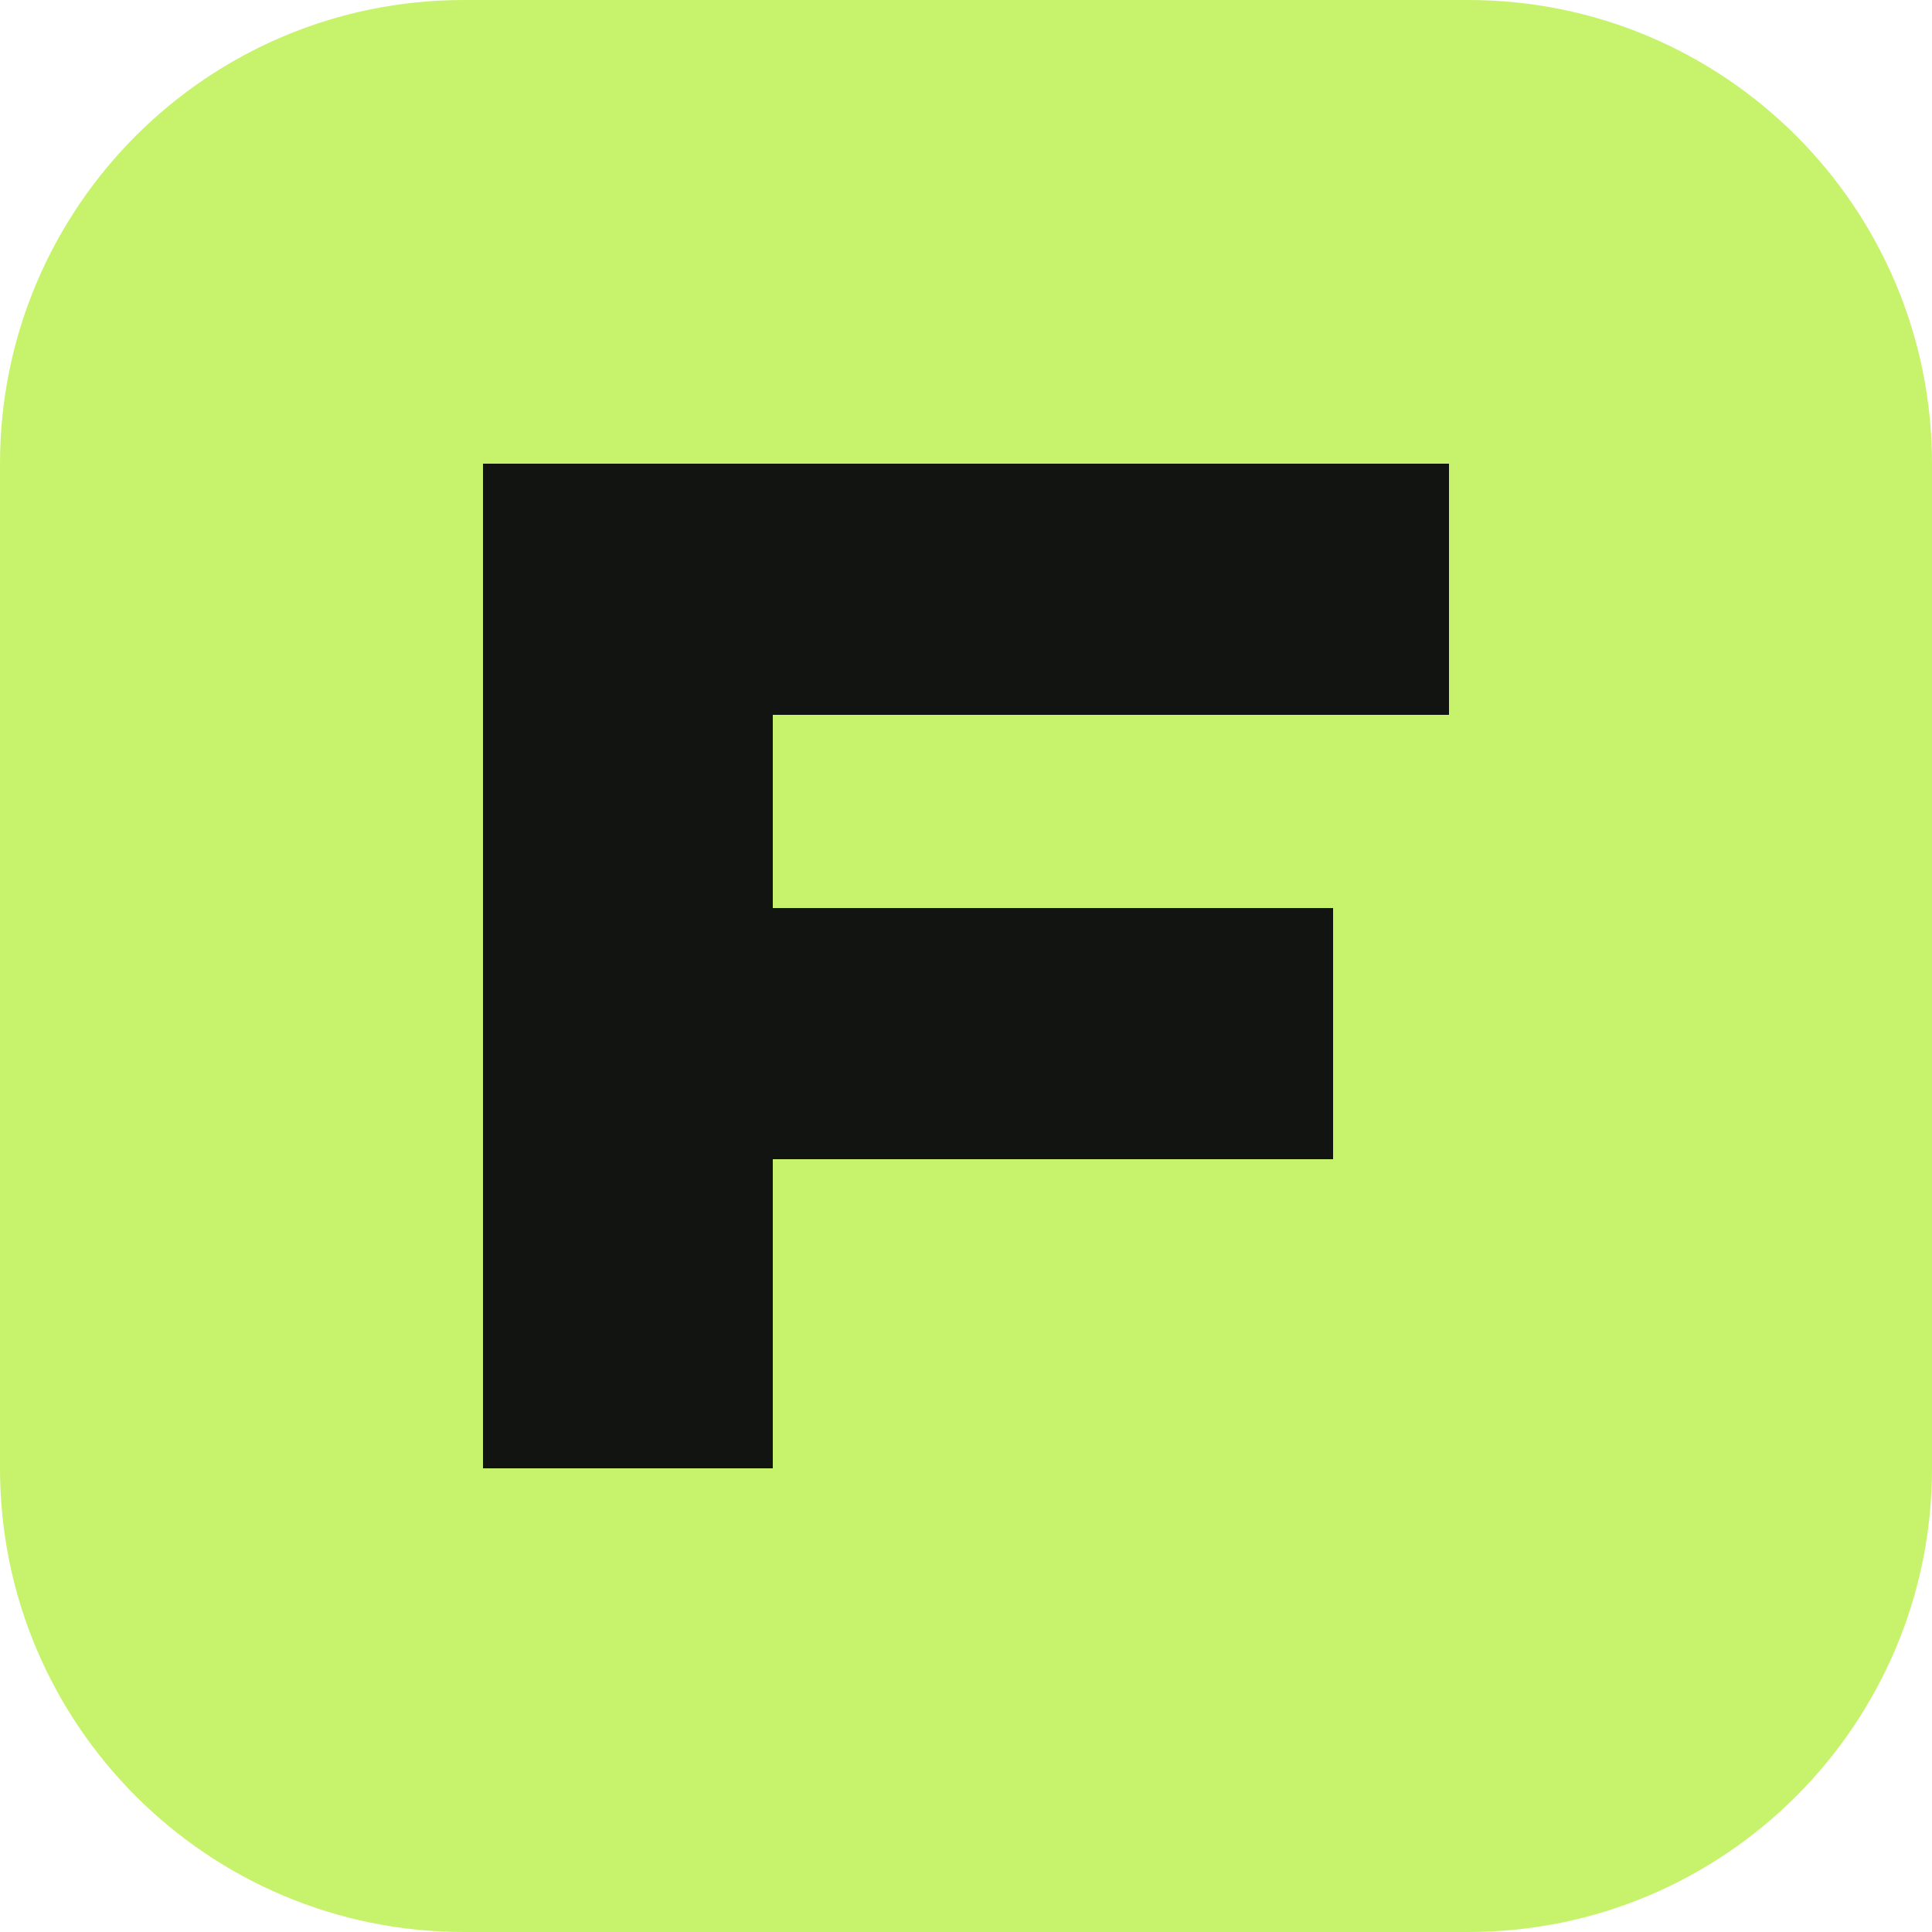
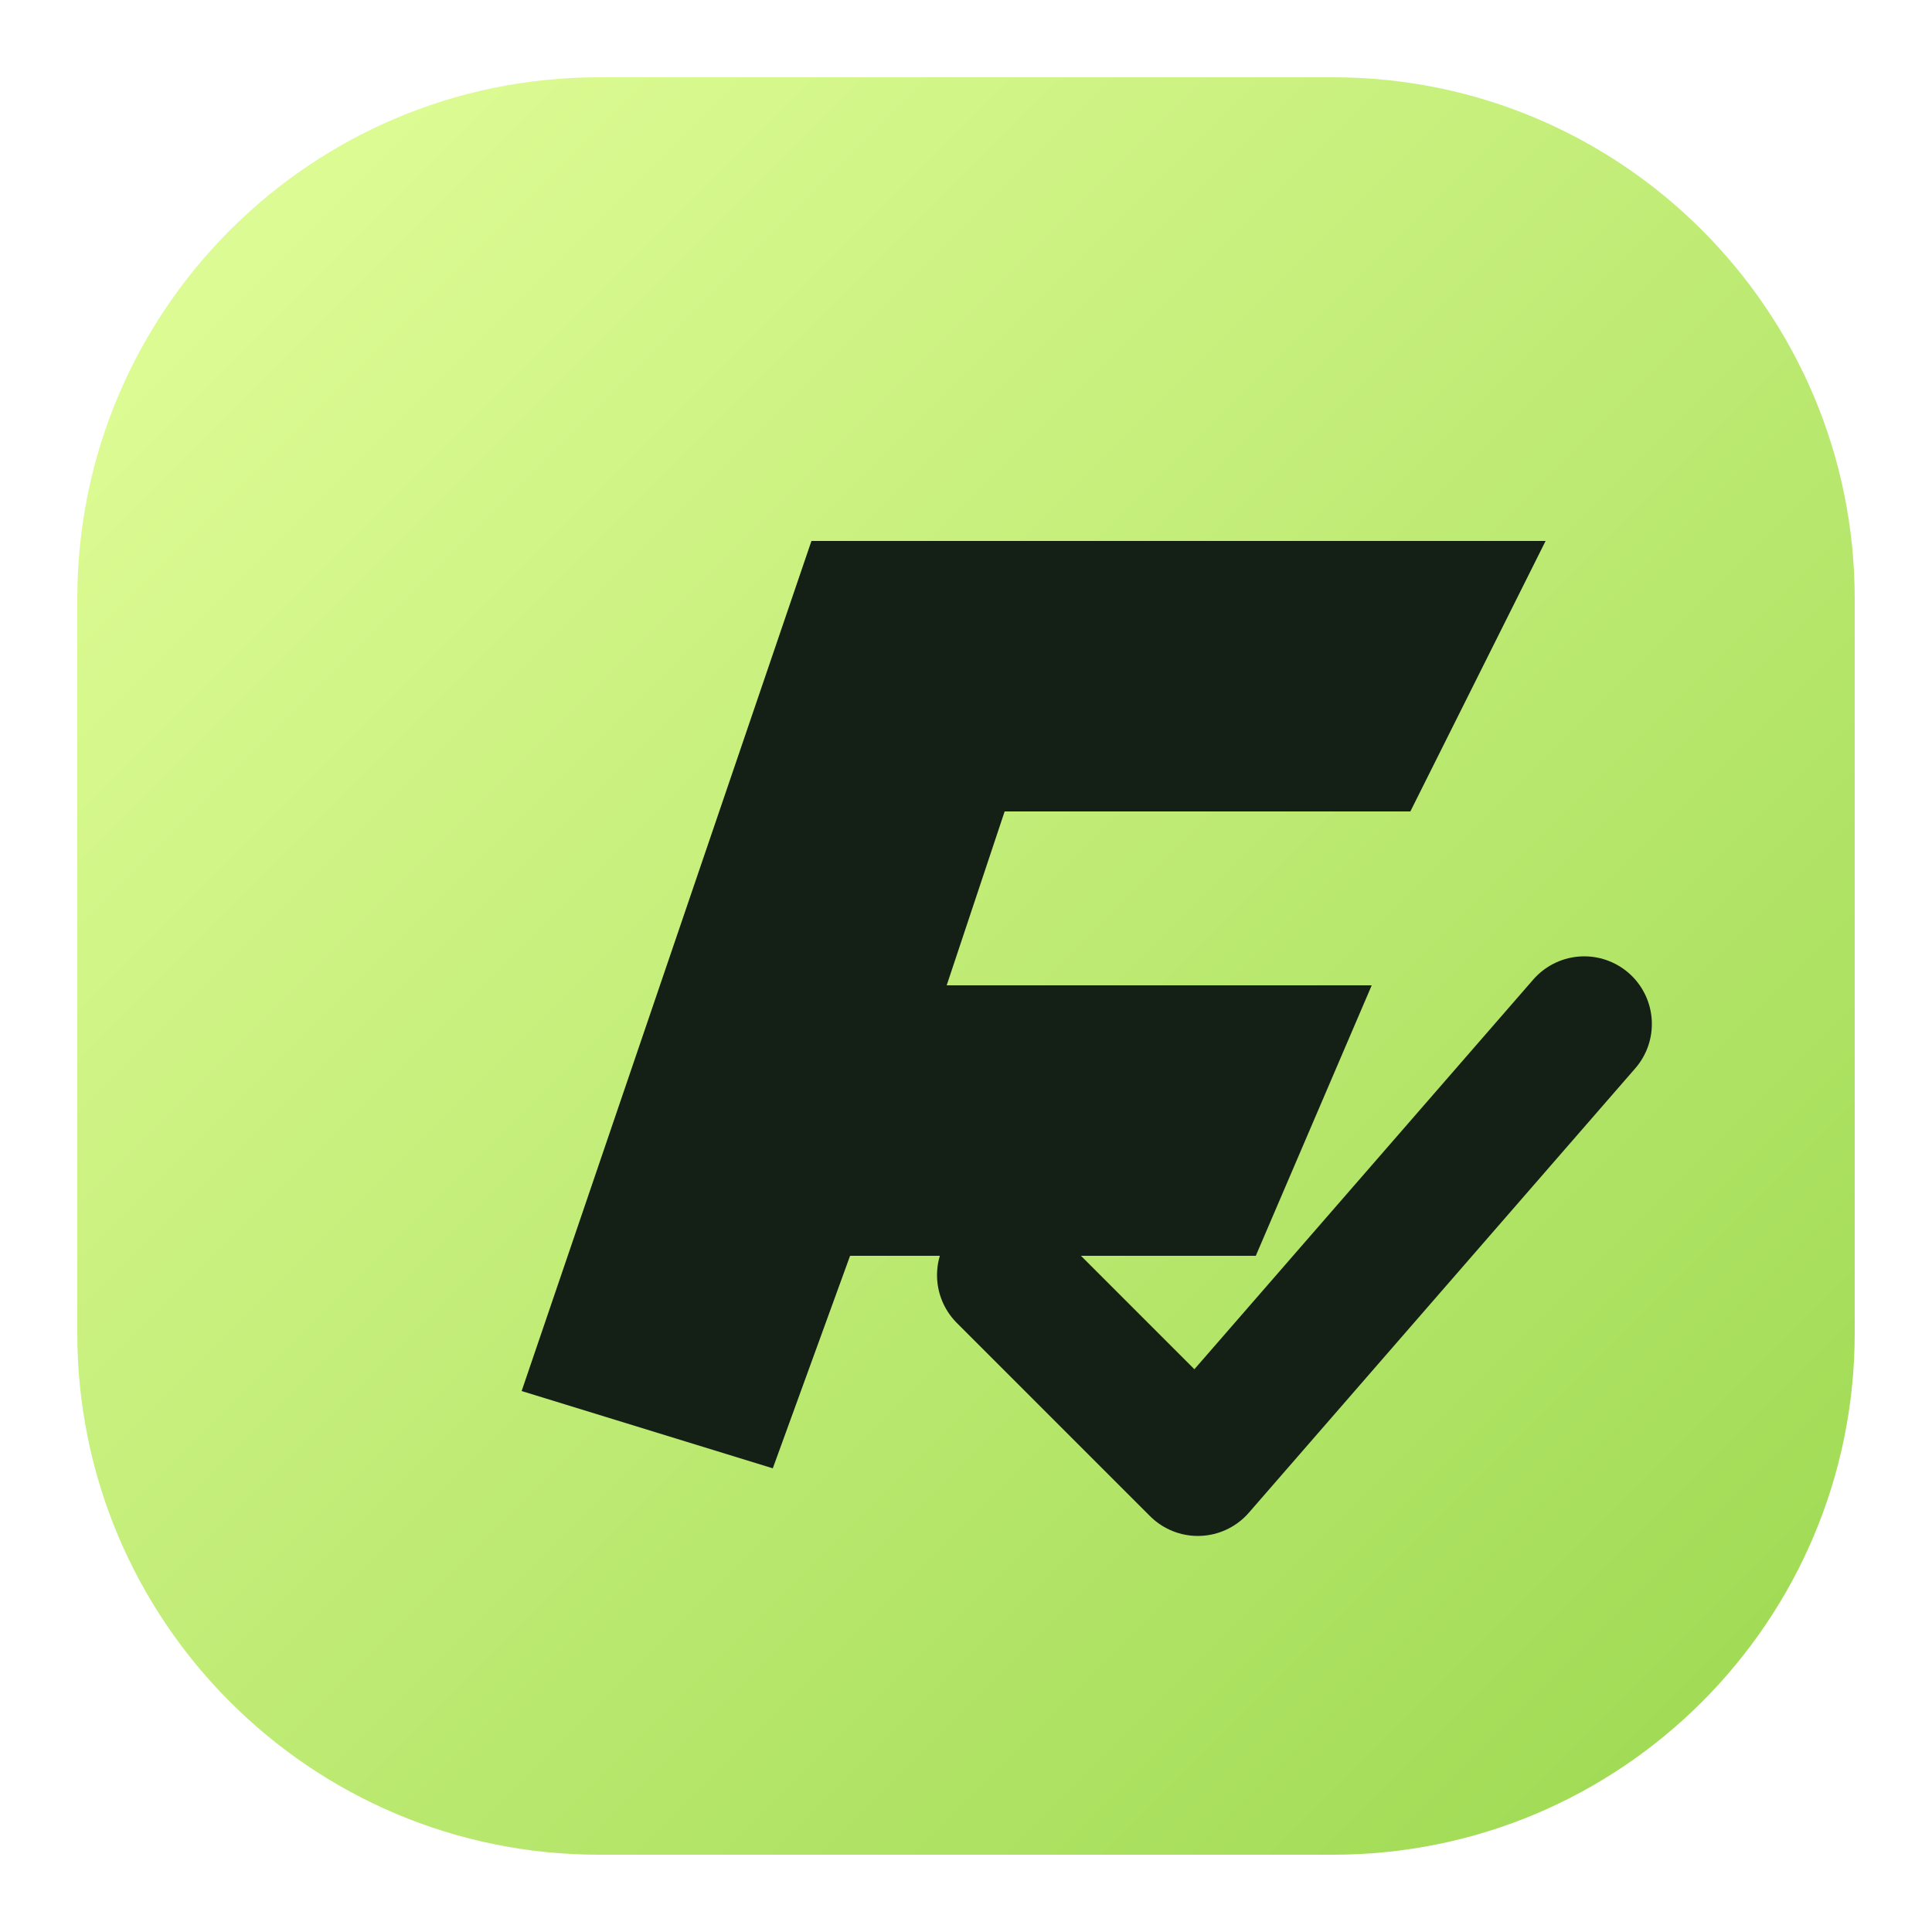
- <svg xmlns="http://www.w3.org/2000/svg" viewBox="0 0 100 100">
-   <rect width="100" height="100" rx="24" fill="#c6f36b" />
-   <path d="M25 24h50v13H40v10h29v13H40v16H25z" fill="#111410" />
+ <svg xmlns="http://www.w3.org/2000/svg" viewBox="0 0 100 100" role="img" aria-label="FitCheck mark">
+   <defs>
+     <linearGradient id="lime" x1="0" y1="0" x2="1" y2="1">
+       <stop stop-color="#e4ff9b" />
+       <stop offset="1" stop-color="#9bd84f" />
+     </linearGradient>
+   </defs>
+   <rect x="4" y="4" width="92" height="92" rx="27" fill="url(#lime)" />
+   <path d="M27 72 42 28h38l-7 14H52l-3 9h22l-6 14H44l-4 11z" fill="#142016" />
+   <path d="m52 66 10 10 20-23" fill="none" stroke="#142016" stroke-width="7" stroke-linecap="round" stroke-linejoin="round" />
</svg>
